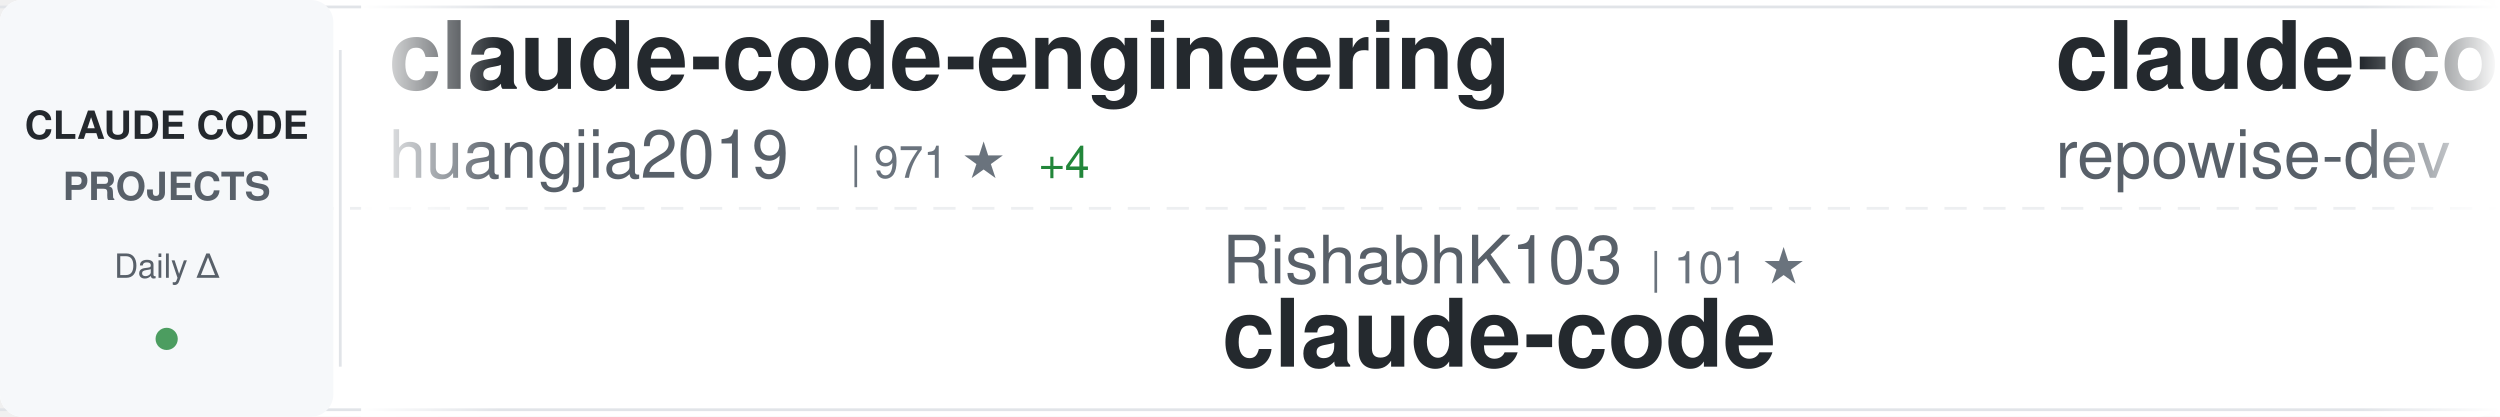
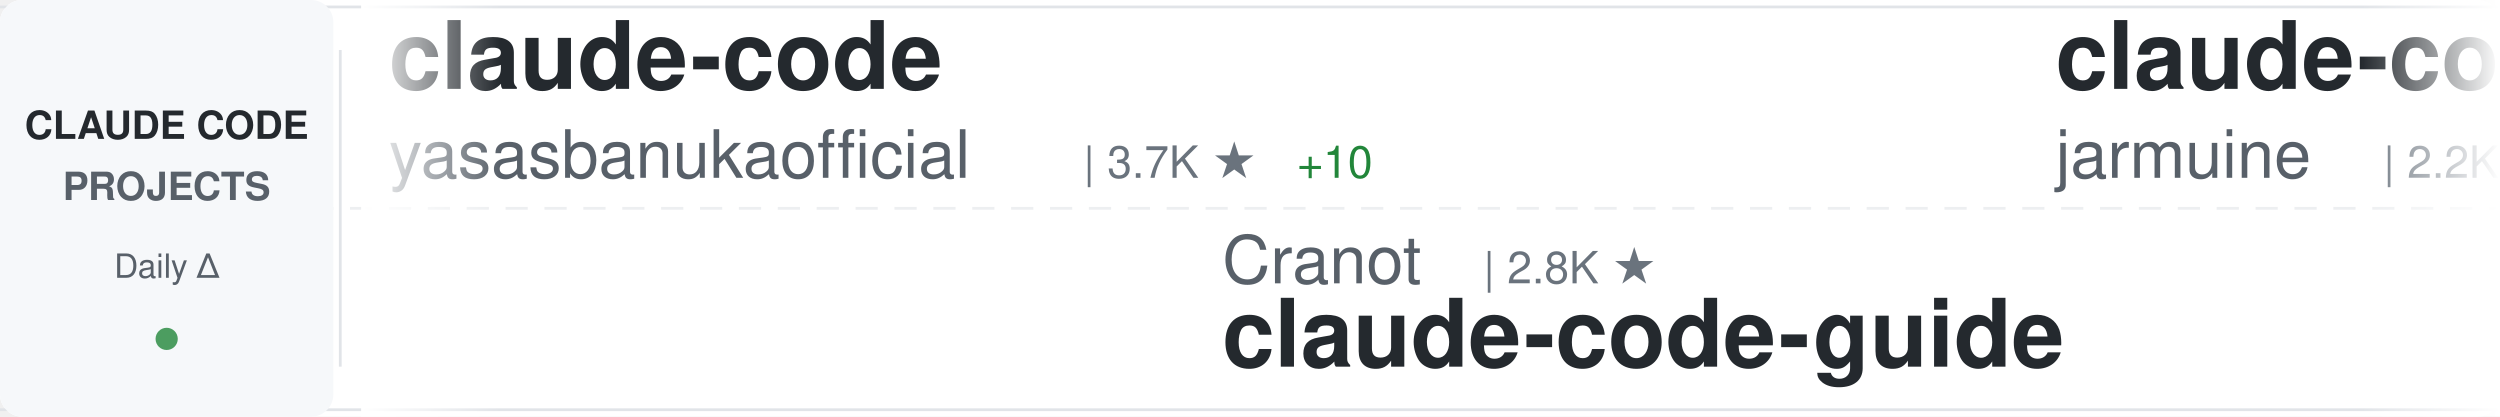
<svg xmlns="http://www.w3.org/2000/svg" width="900" height="150">
  <defs>
    <linearGradient id="awesomeLeftFade" x1="0%" y1="0%" x2="100%" y2="0%">
      <stop offset="0%" style="stop-color:#ffffff;stop-opacity:1" />
      <stop offset="100%" style="stop-color:#ffffff;stop-opacity:0" />
    </linearGradient>
    <linearGradient id="awesomeRightFade" x1="0%" y1="0%" x2="100%" y2="0%">
      <stop offset="0%" style="stop-color:#ffffff;stop-opacity:0" />
      <stop offset="100%" style="stop-color:#ffffff;stop-opacity:1" />
    </linearGradient>
  </defs>
  <rect width="900" height="150" fill="#ffffff" rx="8" />
  <rect x="0" y="2" width="900" height="1" fill="#e1e4e8" />
  <rect x="0" y="147" width="900" height="1" fill="#e1e4e8" />
  <line x1="0" y1="75" x2="900" y2="75" stroke="#e1e4e8" stroke-width="1" stroke-dasharray="8 6" opacity="0.6" />
  <rect x="0" y="0" width="120" height="150" fill="#f6f8fa" rx="8" />
  <text x="60" y="50" font-family="-apple-system, BlinkMacSystemFont, 'Segoe UI', Helvetica, Arial, sans-serif" font-size="14" font-weight="600" fill="#24292e" text-anchor="middle">CLAUDE CODE</text>
  <text x="60" y="72" font-family="-apple-system, BlinkMacSystemFont, 'Segoe UI', Helvetica, Arial, sans-serif" font-size="14" font-weight="600" fill="#586069" text-anchor="middle">PROJECTS</text>
  <text x="60" y="100" font-family="-apple-system, BlinkMacSystemFont, 'Segoe UI', Helvetica, Arial, sans-serif" font-size="12" font-weight="500" fill="#586069" text-anchor="middle">Daily Δ</text>
  <circle cx="60" cy="122" r="4" fill="#22863a" opacity="0.8" />
  <rect x="122" y="18" width="1" height="114" fill="#e1e4e8" />
  <clipPath id="awesomeTickerClip">
    <rect x="130" y="0" width="770" height="150" />
  </clipPath>
  <g clip-path="url(#awesomeTickerClip)">
    <g id="awesomeTickerItems">
      <animateTransform attributeName="transform" attributeType="XML" type="translate" from="0 0" to="-3000 0" dur="54s" repeatCount="indefinite" />
      <g transform="translate(0, 0)">
-         <text x="140" y="32" font-family="-apple-system, BlinkMacSystemFont, 'Segoe UI', Helvetica, Arial, sans-serif" font-size="34" font-weight="600" fill="#24292e">claude-code-engineering</text>
-         <text x="140" y="64" font-family="-apple-system, BlinkMacSystemFont, 'Segoe UI', Helvetica, Arial, sans-serif" font-size="24" font-weight="400" fill="#586069">huangjia2019</text>
-         <text x="306" y="64" font-family="-apple-system, BlinkMacSystemFont, 'Segoe UI', Helvetica, Arial, sans-serif" font-size="16" font-weight="500" fill="#6a737d">| 971 ★</text>
-         <text x="374" y="64" font-family="-apple-system, BlinkMacSystemFont, 'Segoe UI', Helvetica, Arial, sans-serif" font-size="16" font-weight="500" fill="#22863a"> +4</text>
+         <text x="140" y="32" font-family="-apple-system, BlinkMacSystemFont, 'Segoe UI', Helvetica, Arial, sans-serif" font-size="34" font-weight="600" fill="#24292e">claude-code</text>
+         <text x="140" y="64" font-family="-apple-system, BlinkMacSystemFont, 'Segoe UI', Helvetica, Arial, sans-serif" font-size="24" font-weight="400" fill="#586069">yasasbanukaofficial</text>
+         <text x="390" y="64" font-family="-apple-system, BlinkMacSystemFont, 'Segoe UI', Helvetica, Arial, sans-serif" font-size="16" font-weight="500" fill="#6a737d">| 3.7K ★</text>
+         <text x="467" y="64" font-family="-apple-system, BlinkMacSystemFont, 'Segoe UI', Helvetica, Arial, sans-serif" font-size="16" font-weight="500" fill="#22863a"> +10</text>
      </g>
      <g transform="translate(300, 0)">
-         <text x="140" y="102" font-family="-apple-system, BlinkMacSystemFont, 'Segoe UI', Helvetica, Arial, sans-serif" font-size="24" font-weight="400" fill="#586069">RishabhK103</text>
-         <text x="294" y="102" font-family="-apple-system, BlinkMacSystemFont, 'Segoe UI', Helvetica, Arial, sans-serif" font-size="16" font-weight="500" fill="#6a737d">| 101 ★</text>
+         <text x="140" y="102" font-family="-apple-system, BlinkMacSystemFont, 'Segoe UI', Helvetica, Arial, sans-serif" font-size="24" font-weight="400" fill="#586069">Cranot</text>
+         <text x="234" y="102" font-family="-apple-system, BlinkMacSystemFont, 'Segoe UI', Helvetica, Arial, sans-serif" font-size="16" font-weight="500" fill="#6a737d">| 2.8K ★</text>
+         <text x="140" y="132" font-family="-apple-system, BlinkMacSystemFont, 'Segoe UI', Helvetica, Arial, sans-serif" font-size="34" font-weight="600" fill="#24292e">claude-code-guide</text>
+       </g>
+       <g transform="translate(600, 0)">
+         <text x="140" y="32" font-family="-apple-system, BlinkMacSystemFont, 'Segoe UI', Helvetica, Arial, sans-serif" font-size="34" font-weight="600" fill="#24292e">claude-code</text>
+         <text x="140" y="64" font-family="-apple-system, BlinkMacSystemFont, 'Segoe UI', Helvetica, Arial, sans-serif" font-size="24" font-weight="400" fill="#586069">jarmuine</text>
+         <text x="258" y="64" font-family="-apple-system, BlinkMacSystemFont, 'Segoe UI', Helvetica, Arial, sans-serif" font-size="16" font-weight="500" fill="#6a737d">| 2.2K ★</text>
+         <text x="335" y="64" font-family="-apple-system, BlinkMacSystemFont, 'Segoe UI', Helvetica, Arial, sans-serif" font-size="16" font-weight="500" fill="#22863a"> +4</text>
+       </g>
+       <g transform="translate(900, 0)">
+         <text x="140" y="102" font-family="-apple-system, BlinkMacSystemFont, 'Segoe UI', Helvetica, Arial, sans-serif" font-size="24" font-weight="400" fill="#586069">lintsinghua</text>
+         <text x="294" y="102" font-family="-apple-system, BlinkMacSystemFont, 'Segoe UI', Helvetica, Arial, sans-serif" font-size="16" font-weight="500" fill="#6a737d">| 3.9K ★</text>
+         <text x="371" y="102" font-family="-apple-system, BlinkMacSystemFont, 'Segoe UI', Helvetica, Arial, sans-serif" font-size="16" font-weight="500" fill="#22863a"> +12</text>
+         <text x="140" y="132" font-family="-apple-system, BlinkMacSystemFont, 'Segoe UI', Helvetica, Arial, sans-serif" font-size="34" font-weight="600" fill="#24292e">claude-code-book</text>
+       </g>
+       <g transform="translate(1200, 0)">
+         <text x="140" y="32" font-family="-apple-system, BlinkMacSystemFont, 'Segoe UI', Helvetica, Arial, sans-serif" font-size="34" font-weight="600" fill="#24292e">claude-code-ultimate-gui...</text>
+         <text x="140" y="64" font-family="-apple-system, BlinkMacSystemFont, 'Segoe UI', Helvetica, Arial, sans-serif" font-size="24" font-weight="400" fill="#586069">FlorianBruniaux</text>
+         <text x="342" y="64" font-family="-apple-system, BlinkMacSystemFont, 'Segoe UI', Helvetica, Arial, sans-serif" font-size="16" font-weight="500" fill="#6a737d">| 5.4K ★</text>
+         <text x="419" y="64" font-family="-apple-system, BlinkMacSystemFont, 'Segoe UI', Helvetica, Arial, sans-serif" font-size="16" font-weight="500" fill="#22863a"> +17</text>
+       </g>
+       <g transform="translate(1500, 0)">
+         <text x="140" y="102" font-family="-apple-system, BlinkMacSystemFont, 'Segoe UI', Helvetica, Arial, sans-serif" font-size="24" font-weight="400" fill="#586069">Maciek-roboblog</text>
+         <text x="342" y="102" font-family="-apple-system, BlinkMacSystemFont, 'Segoe UI', Helvetica, Arial, sans-serif" font-size="16" font-weight="500" fill="#6a737d">| 8.4K ★</text>
+         <text x="419" y="102" font-family="-apple-system, BlinkMacSystemFont, 'Segoe UI', Helvetica, Arial, sans-serif" font-size="16" font-weight="500" fill="#22863a"> +6</text>
+         <text x="140" y="132" font-family="-apple-system, BlinkMacSystemFont, 'Segoe UI', Helvetica, Arial, sans-serif" font-size="34" font-weight="600" fill="#24292e">Claude-Code-Usage-Monito...</text>
+       </g>
+       <g transform="translate(1800, 0)">
+         <text x="140" y="32" font-family="-apple-system, BlinkMacSystemFont, 'Segoe UI', Helvetica, Arial, sans-serif" font-size="34" font-weight="600" fill="#24292e">claude-code</text>
+         <text x="140" y="64" font-family="-apple-system, BlinkMacSystemFont, 'Segoe UI', Helvetica, Arial, sans-serif" font-size="24" font-weight="400" fill="#586069">RishabhK103</text>
+         <text x="294" y="64" font-family="-apple-system, BlinkMacSystemFont, 'Segoe UI', Helvetica, Arial, sans-serif" font-size="16" font-weight="500" fill="#6a737d">| 101 ★</text>
+       </g>
+       <g transform="translate(2100, 0)">
+         <text x="140" y="102" font-family="-apple-system, BlinkMacSystemFont, 'Segoe UI', Helvetica, Arial, sans-serif" font-size="24" font-weight="400" fill="#586069">alex000kim</text>
+         <text x="282" y="102" font-family="-apple-system, BlinkMacSystemFont, 'Segoe UI', Helvetica, Arial, sans-serif" font-size="16" font-weight="500" fill="#6a737d">| 231 ★</text>
        <text x="140" y="132" font-family="-apple-system, BlinkMacSystemFont, 'Segoe UI', Helvetica, Arial, sans-serif" font-size="34" font-weight="600" fill="#24292e">claude-code</text>
      </g>
-       <g transform="translate(600, 0)">
-         <text x="140" y="32" font-family="-apple-system, BlinkMacSystemFont, 'Segoe UI', Helvetica, Arial, sans-serif" font-size="34" font-weight="600" fill="#24292e">claude-code-prompts</text>
-         <text x="140" y="64" font-family="-apple-system, BlinkMacSystemFont, 'Segoe UI', Helvetica, Arial, sans-serif" font-size="24" font-weight="400" fill="#586069">repowise-dev</text>
-         <text x="306" y="64" font-family="-apple-system, BlinkMacSystemFont, 'Segoe UI', Helvetica, Arial, sans-serif" font-size="16" font-weight="500" fill="#6a737d">| 1.2K ★</text>
-         <text x="383" y="64" font-family="-apple-system, BlinkMacSystemFont, 'Segoe UI', Helvetica, Arial, sans-serif" font-size="16" font-weight="500" fill="#22863a"> +1</text>
-       </g>
-       <g transform="translate(900, 0)">
-         <text x="140" y="102" font-family="-apple-system, BlinkMacSystemFont, 'Segoe UI', Helvetica, Arial, sans-serif" font-size="24" font-weight="400" fill="#586069">KPR111</text>
-         <text x="234" y="102" font-family="-apple-system, BlinkMacSystemFont, 'Segoe UI', Helvetica, Arial, sans-serif" font-size="16" font-weight="500" fill="#6a737d">| 18 ★</text>
-         <text x="140" y="132" font-family="-apple-system, BlinkMacSystemFont, 'Segoe UI', Helvetica, Arial, sans-serif" font-size="34" font-weight="600" fill="#24292e">Claude-Code</text>
-       </g>
-       <g transform="translate(1200, 0)">
-         <text x="140" y="32" font-family="-apple-system, BlinkMacSystemFont, 'Segoe UI', Helvetica, Arial, sans-serif" font-size="34" font-weight="600" fill="#24292e">claude-code-workflows</text>
-         <text x="140" y="64" font-family="-apple-system, BlinkMacSystemFont, 'Segoe UI', Helvetica, Arial, sans-serif" font-size="24" font-weight="400" fill="#586069">OneRedOak</text>
-         <text x="270" y="64" font-family="-apple-system, BlinkMacSystemFont, 'Segoe UI', Helvetica, Arial, sans-serif" font-size="16" font-weight="500" fill="#6a737d">| 3.9K ★</text>
-       </g>
-       <g transform="translate(1500, 0)">
-         <text x="140" y="102" font-family="-apple-system, BlinkMacSystemFont, 'Segoe UI', Helvetica, Arial, sans-serif" font-size="24" font-weight="400" fill="#586069">chauncygu</text>
-         <text x="270" y="102" font-family="-apple-system, BlinkMacSystemFont, 'Segoe UI', Helvetica, Arial, sans-serif" font-size="16" font-weight="500" fill="#6a737d">| 2.8K ★</text>
-         <text x="347" y="102" font-family="-apple-system, BlinkMacSystemFont, 'Segoe UI', Helvetica, Arial, sans-serif" font-size="16" font-weight="500" fill="#22863a"> +4</text>
-         <text x="140" y="132" font-family="-apple-system, BlinkMacSystemFont, 'Segoe UI', Helvetica, Arial, sans-serif" font-size="34" font-weight="600" fill="#24292e">collection-claude-code-s...</text>
-       </g>
-       <g transform="translate(1800, 0)">
-         <text x="140" y="32" font-family="-apple-system, BlinkMacSystemFont, 'Segoe UI', Helvetica, Arial, sans-serif" font-size="34" font-weight="600" fill="#24292e">Claude-code</text>
-         <text x="140" y="64" font-family="-apple-system, BlinkMacSystemFont, 'Segoe UI', Helvetica, Arial, sans-serif" font-size="24" font-weight="400" fill="#586069">fazxes</text>
-         <text x="234" y="64" font-family="-apple-system, BlinkMacSystemFont, 'Segoe UI', Helvetica, Arial, sans-serif" font-size="16" font-weight="500" fill="#6a737d">| 225 ★</text>
-       </g>
-       <g transform="translate(2100, 0)">
-         <text x="140" y="102" font-family="-apple-system, BlinkMacSystemFont, 'Segoe UI', Helvetica, Arial, sans-serif" font-size="24" font-weight="400" fill="#586069">VoltAgent</text>
-         <text x="270" y="102" font-family="-apple-system, BlinkMacSystemFont, 'Segoe UI', Helvetica, Arial, sans-serif" font-size="16" font-weight="500" fill="#6a737d">| 23.3K ★</text>
-         <text x="356" y="102" font-family="-apple-system, BlinkMacSystemFont, 'Segoe UI', Helvetica, Arial, sans-serif" font-size="16" font-weight="500" fill="#22863a"> +40</text>
-         <text x="140" y="132" font-family="-apple-system, BlinkMacSystemFont, 'Segoe UI', Helvetica, Arial, sans-serif" font-size="34" font-weight="600" fill="#24292e">awesome-claude-code-suba...</text>
-       </g>
      <g transform="translate(2400, 0)">
-         <text x="140" y="32" font-family="-apple-system, BlinkMacSystemFont, 'Segoe UI', Helvetica, Arial, sans-serif" font-size="34" font-weight="600" fill="#24292e">claude-code</text>
-         <text x="140" y="64" font-family="-apple-system, BlinkMacSystemFont, 'Segoe UI', Helvetica, Arial, sans-serif" font-size="24" font-weight="400" fill="#586069">T-Lab-CUHKSZ</text>
-         <text x="306" y="64" font-family="-apple-system, BlinkMacSystemFont, 'Segoe UI', Helvetica, Arial, sans-serif" font-size="16" font-weight="500" fill="#6a737d">| 325 ★</text>
-         <text x="374" y="64" font-family="-apple-system, BlinkMacSystemFont, 'Segoe UI', Helvetica, Arial, sans-serif" font-size="16" font-weight="500" fill="#22863a"> +1</text>
+         <text x="140" y="32" font-family="-apple-system, BlinkMacSystemFont, 'Segoe UI', Helvetica, Arial, sans-serif" font-size="34" font-weight="600" fill="#24292e">claude-code-proxy</text>
+         <text x="140" y="64" font-family="-apple-system, BlinkMacSystemFont, 'Segoe UI', Helvetica, Arial, sans-serif" font-size="24" font-weight="400" fill="#586069">1rgs</text>
+         <text x="210" y="64" font-family="-apple-system, BlinkMacSystemFont, 'Segoe UI', Helvetica, Arial, sans-serif" font-size="16" font-weight="500" fill="#6a737d">| 3.7K ★</text>
+         <text x="287" y="64" font-family="-apple-system, BlinkMacSystemFont, 'Segoe UI', Helvetica, Arial, sans-serif" font-size="16" font-weight="500" fill="#22863a"> +7</text>
      </g>
      <g transform="translate(2700, 0)">
-         <text x="140" y="102" font-family="-apple-system, BlinkMacSystemFont, 'Segoe UI', Helvetica, Arial, sans-serif" font-size="24" font-weight="400" fill="#586069">diet103</text>
-         <text x="246" y="102" font-family="-apple-system, BlinkMacSystemFont, 'Segoe UI', Helvetica, Arial, sans-serif" font-size="16" font-weight="500" fill="#6a737d">| 9.7K ★</text>
-         <text x="323" y="102" font-family="-apple-system, BlinkMacSystemFont, 'Segoe UI', Helvetica, Arial, sans-serif" font-size="16" font-weight="500" fill="#22863a"> +5</text>
-         <text x="140" y="132" font-family="-apple-system, BlinkMacSystemFont, 'Segoe UI', Helvetica, Arial, sans-serif" font-size="34" font-weight="600" fill="#24292e">claude-code-infrastructu...</text>
+         <text x="140" y="102" font-family="-apple-system, BlinkMacSystemFont, 'Segoe UI', Helvetica, Arial, sans-serif" font-size="24" font-weight="400" fill="#586069">claude-code-best</text>
+         <text x="354" y="102" font-family="-apple-system, BlinkMacSystemFont, 'Segoe UI', Helvetica, Arial, sans-serif" font-size="16" font-weight="500" fill="#6a737d">| 21.2K ★</text>
+         <text x="440" y="102" font-family="-apple-system, BlinkMacSystemFont, 'Segoe UI', Helvetica, Arial, sans-serif" font-size="16" font-weight="500" fill="#22863a"> +34</text>
+         <text x="140" y="132" font-family="-apple-system, BlinkMacSystemFont, 'Segoe UI', Helvetica, Arial, sans-serif" font-size="34" font-weight="600" fill="#24292e">claude-code</text>
      </g>
      <g transform="translate(3000, 0)">
-         <text x="140" y="32" font-family="-apple-system, BlinkMacSystemFont, 'Segoe UI', Helvetica, Arial, sans-serif" font-size="34" font-weight="600" fill="#24292e">claude-code-engineering</text>
-         <text x="140" y="64" font-family="-apple-system, BlinkMacSystemFont, 'Segoe UI', Helvetica, Arial, sans-serif" font-size="24" font-weight="400" fill="#586069">huangjia2019</text>
-         <text x="306" y="64" font-family="-apple-system, BlinkMacSystemFont, 'Segoe UI', Helvetica, Arial, sans-serif" font-size="16" font-weight="500" fill="#6a737d">| 971 ★</text>
-         <text x="374" y="64" font-family="-apple-system, BlinkMacSystemFont, 'Segoe UI', Helvetica, Arial, sans-serif" font-size="16" font-weight="500" fill="#22863a"> +4</text>
+         <text x="140" y="32" font-family="-apple-system, BlinkMacSystemFont, 'Segoe UI', Helvetica, Arial, sans-serif" font-size="34" font-weight="600" fill="#24292e">claude-code</text>
+         <text x="140" y="64" font-family="-apple-system, BlinkMacSystemFont, 'Segoe UI', Helvetica, Arial, sans-serif" font-size="24" font-weight="400" fill="#586069">yasasbanukaofficial</text>
+         <text x="390" y="64" font-family="-apple-system, BlinkMacSystemFont, 'Segoe UI', Helvetica, Arial, sans-serif" font-size="16" font-weight="500" fill="#6a737d">| 3.7K ★</text>
+         <text x="467" y="64" font-family="-apple-system, BlinkMacSystemFont, 'Segoe UI', Helvetica, Arial, sans-serif" font-size="16" font-weight="500" fill="#22863a"> +10</text>
      </g>
      <g transform="translate(3300, 0)">
-         <text x="140" y="102" font-family="-apple-system, BlinkMacSystemFont, 'Segoe UI', Helvetica, Arial, sans-serif" font-size="24" font-weight="400" fill="#586069">RishabhK103</text>
-         <text x="294" y="102" font-family="-apple-system, BlinkMacSystemFont, 'Segoe UI', Helvetica, Arial, sans-serif" font-size="16" font-weight="500" fill="#6a737d">| 101 ★</text>
-         <text x="140" y="132" font-family="-apple-system, BlinkMacSystemFont, 'Segoe UI', Helvetica, Arial, sans-serif" font-size="34" font-weight="600" fill="#24292e">claude-code</text>
+         <text x="140" y="102" font-family="-apple-system, BlinkMacSystemFont, 'Segoe UI', Helvetica, Arial, sans-serif" font-size="24" font-weight="400" fill="#586069">Cranot</text>
+         <text x="234" y="102" font-family="-apple-system, BlinkMacSystemFont, 'Segoe UI', Helvetica, Arial, sans-serif" font-size="16" font-weight="500" fill="#6a737d">| 2.8K ★</text>
+         <text x="140" y="132" font-family="-apple-system, BlinkMacSystemFont, 'Segoe UI', Helvetica, Arial, sans-serif" font-size="34" font-weight="600" fill="#24292e">claude-code-guide</text>
      </g>
      <g transform="translate(3600, 0)">
-         <text x="140" y="32" font-family="-apple-system, BlinkMacSystemFont, 'Segoe UI', Helvetica, Arial, sans-serif" font-size="34" font-weight="600" fill="#24292e">claude-code-prompts</text>
-         <text x="140" y="64" font-family="-apple-system, BlinkMacSystemFont, 'Segoe UI', Helvetica, Arial, sans-serif" font-size="24" font-weight="400" fill="#586069">repowise-dev</text>
-         <text x="306" y="64" font-family="-apple-system, BlinkMacSystemFont, 'Segoe UI', Helvetica, Arial, sans-serif" font-size="16" font-weight="500" fill="#6a737d">| 1.2K ★</text>
-         <text x="383" y="64" font-family="-apple-system, BlinkMacSystemFont, 'Segoe UI', Helvetica, Arial, sans-serif" font-size="16" font-weight="500" fill="#22863a"> +1</text>
+         <text x="140" y="32" font-family="-apple-system, BlinkMacSystemFont, 'Segoe UI', Helvetica, Arial, sans-serif" font-size="34" font-weight="600" fill="#24292e">claude-code</text>
+         <text x="140" y="64" font-family="-apple-system, BlinkMacSystemFont, 'Segoe UI', Helvetica, Arial, sans-serif" font-size="24" font-weight="400" fill="#586069">jarmuine</text>
+         <text x="258" y="64" font-family="-apple-system, BlinkMacSystemFont, 'Segoe UI', Helvetica, Arial, sans-serif" font-size="16" font-weight="500" fill="#6a737d">| 2.2K ★</text>
+         <text x="335" y="64" font-family="-apple-system, BlinkMacSystemFont, 'Segoe UI', Helvetica, Arial, sans-serif" font-size="16" font-weight="500" fill="#22863a"> +4</text>
      </g>
      <g transform="translate(3900, 0)">
-         <text x="140" y="102" font-family="-apple-system, BlinkMacSystemFont, 'Segoe UI', Helvetica, Arial, sans-serif" font-size="24" font-weight="400" fill="#586069">KPR111</text>
-         <text x="234" y="102" font-family="-apple-system, BlinkMacSystemFont, 'Segoe UI', Helvetica, Arial, sans-serif" font-size="16" font-weight="500" fill="#6a737d">| 18 ★</text>
-         <text x="140" y="132" font-family="-apple-system, BlinkMacSystemFont, 'Segoe UI', Helvetica, Arial, sans-serif" font-size="34" font-weight="600" fill="#24292e">Claude-Code</text>
+         <text x="140" y="102" font-family="-apple-system, BlinkMacSystemFont, 'Segoe UI', Helvetica, Arial, sans-serif" font-size="24" font-weight="400" fill="#586069">lintsinghua</text>
+         <text x="294" y="102" font-family="-apple-system, BlinkMacSystemFont, 'Segoe UI', Helvetica, Arial, sans-serif" font-size="16" font-weight="500" fill="#6a737d">| 3.9K ★</text>
+         <text x="371" y="102" font-family="-apple-system, BlinkMacSystemFont, 'Segoe UI', Helvetica, Arial, sans-serif" font-size="16" font-weight="500" fill="#22863a"> +12</text>
+         <text x="140" y="132" font-family="-apple-system, BlinkMacSystemFont, 'Segoe UI', Helvetica, Arial, sans-serif" font-size="34" font-weight="600" fill="#24292e">claude-code-book</text>
      </g>
    </g>
  </g>
  <rect x="130" y="0" width="50" height="150" fill="url(#awesomeLeftFade)" />
  <rect x="850" y="0" width="50" height="150" fill="url(#awesomeRightFade)" />
</svg>
